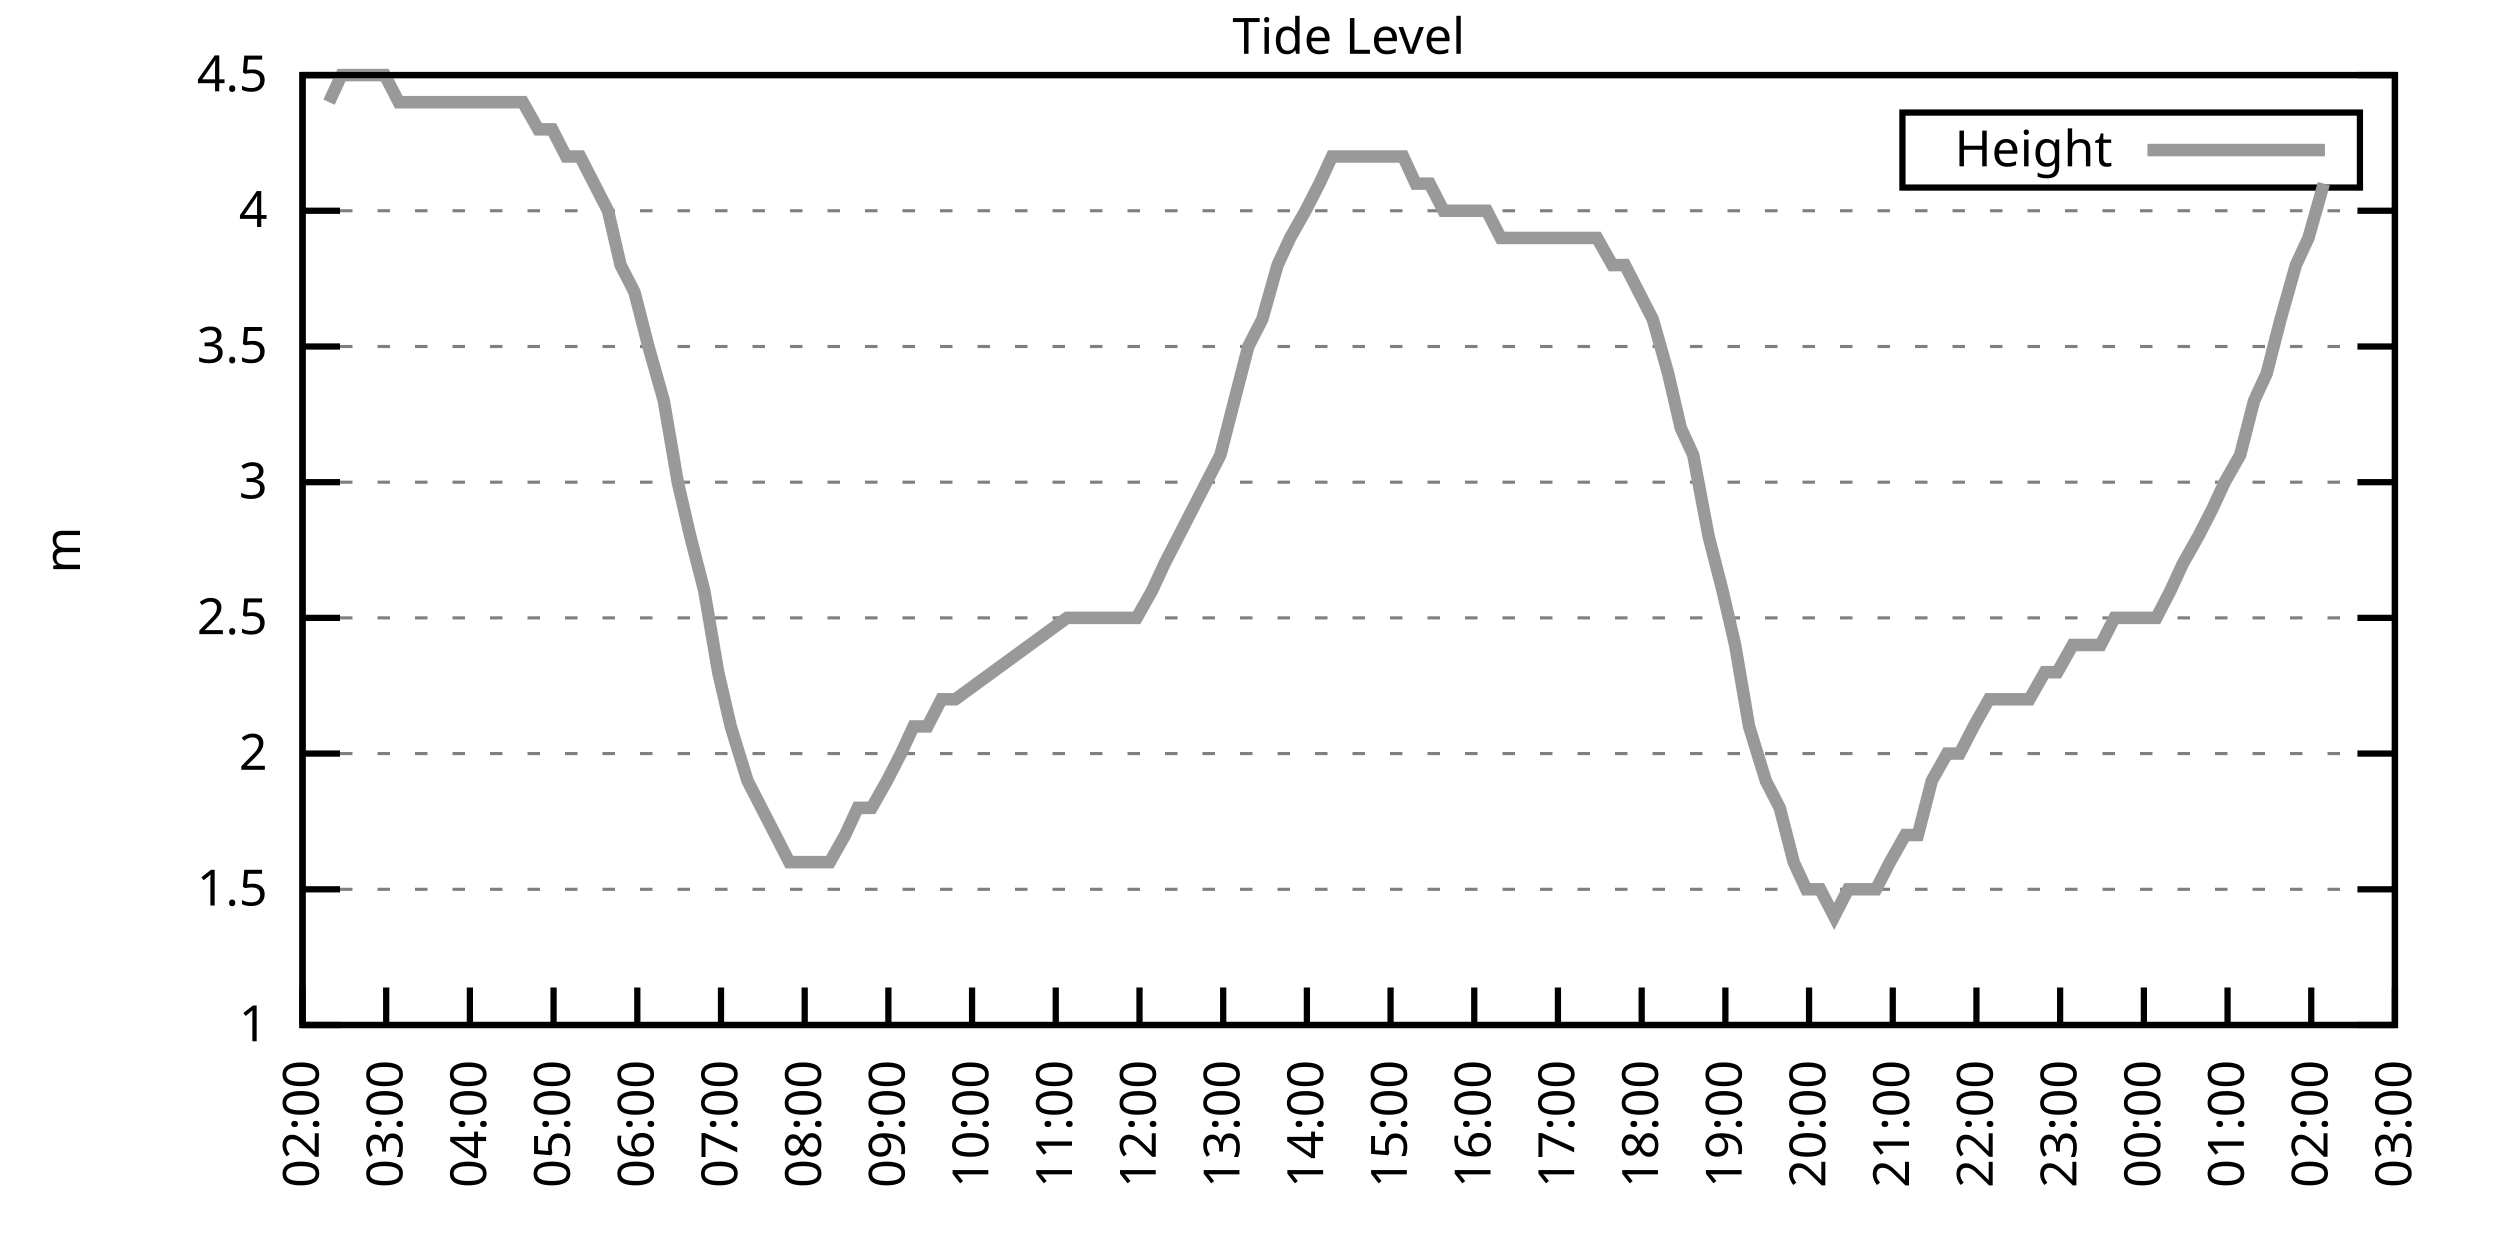
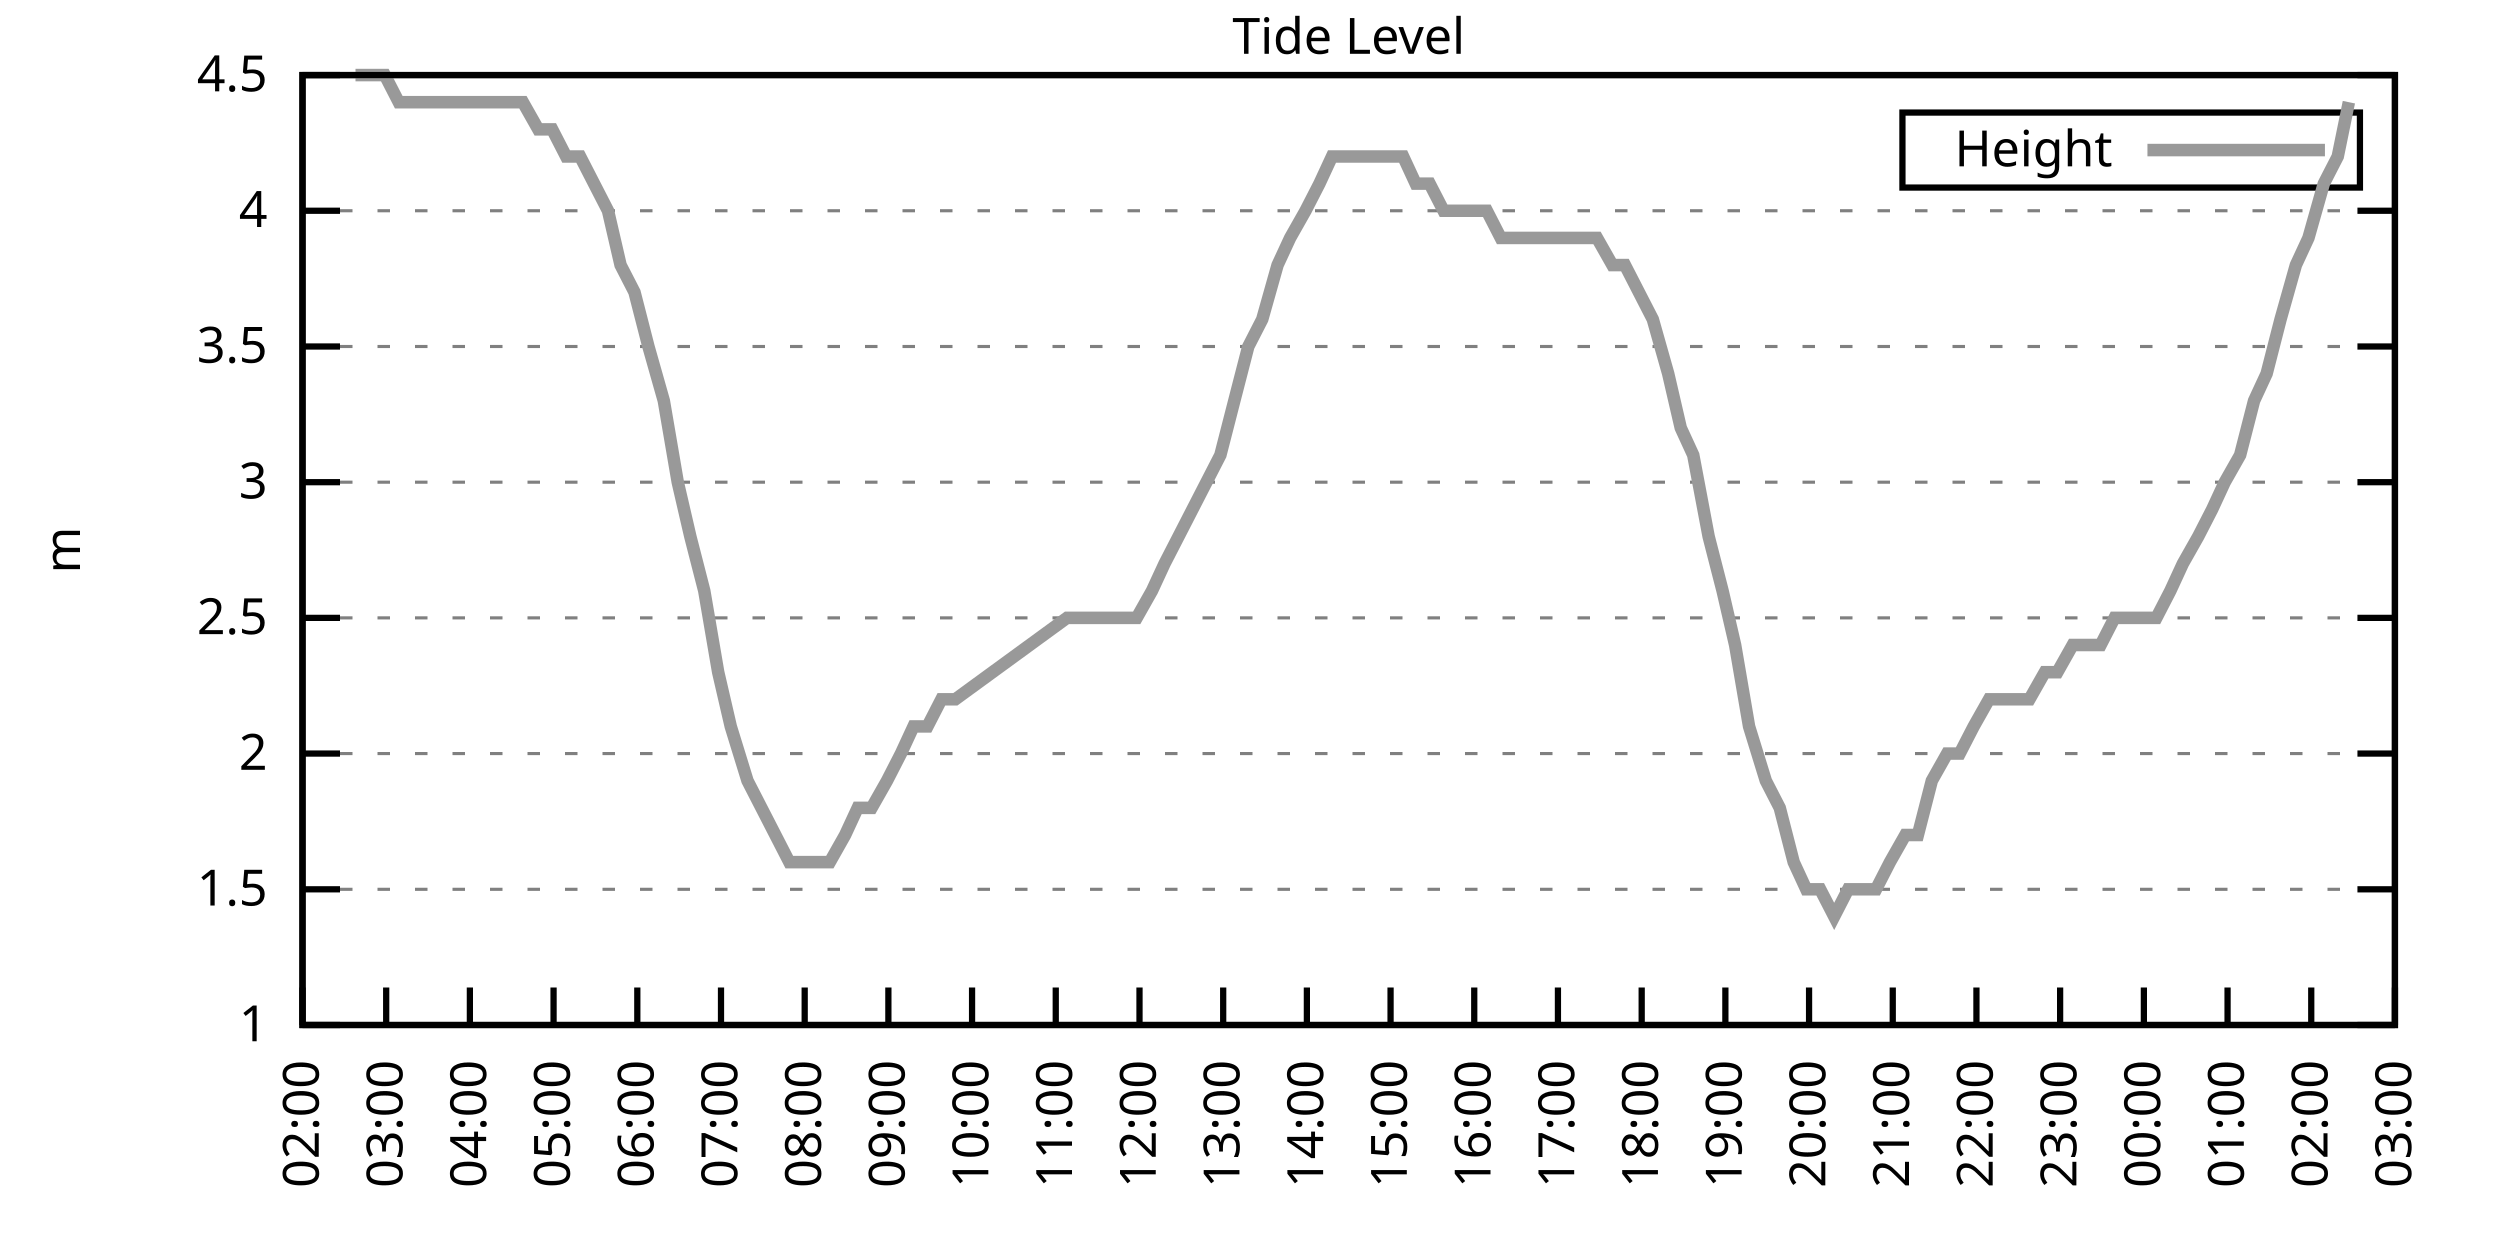
<svg xmlns="http://www.w3.org/2000/svg" xmlns:xlink="http://www.w3.org/1999/xlink" width="400" height="200" viewBox="0 0 400 200">
  <g id="gnuplot_canvas">
    <rect x="0" y="0" width="400" height="200" fill="none" />
    <defs>
      <circle id="gpDot" r="0.5" stroke-width="0.5" stroke="currentColor" />
      <path id="gpPt0" stroke-width="0.333" stroke="currentColor" d="M-1,0 h2 M0,-1 v2" />
      <path id="gpPt1" stroke-width="0.333" stroke="currentColor" d="M-1,-1 L1,1 M1,-1 L-1,1" />
      <path id="gpPt2" stroke-width="0.333" stroke="currentColor" d="M-1,0 L1,0 M0,-1 L0,1 M-1,-1 L1,1 M-1,1 L1,-1" />
      <rect id="gpPt3" stroke-width="0.333" stroke="currentColor" x="-1" y="-1" width="2" height="2" />
      <rect id="gpPt4" stroke-width="0.333" stroke="currentColor" fill="currentColor" x="-1" y="-1" width="2" height="2" />
      <circle id="gpPt5" stroke-width="0.333" stroke="currentColor" cx="0" cy="0" r="1" />
      <use xlink:href="#gpPt5" id="gpPt6" fill="currentColor" stroke="none" />
      <path id="gpPt7" stroke-width="0.333" stroke="currentColor" d="M0,-1.33 L-1.33,0.67 L1.33,0.67 z" />
      <use xlink:href="#gpPt7" id="gpPt8" fill="currentColor" stroke="none" />
      <use xlink:href="#gpPt7" id="gpPt9" stroke="currentColor" transform="rotate(180)" />
      <use xlink:href="#gpPt9" id="gpPt10" fill="currentColor" stroke="none" />
      <use xlink:href="#gpPt3" id="gpPt11" stroke="currentColor" transform="rotate(45)" />
      <use xlink:href="#gpPt11" id="gpPt12" fill="currentColor" stroke="none" />
      <path id="gpPt13" stroke-width="0.333" stroke="currentColor" d="M0,1.330 L1.265,0.411 L0.782,-1.067 L-0.782,-1.076 L-1.265,0.411 z" />
      <use xlink:href="#gpPt13" id="gpPt14" fill="currentColor" stroke="none" />
      <filter id="textbox" filterUnits="objectBoundingBox" x="0" y="0" height="1" width="1">
        <feFlood flood-color="white" flood-opacity="1" result="bgnd" />
        <feComposite in="SourceGraphic" in2="bgnd" operator="atop" />
      </filter>
      <filter id="greybox" filterUnits="objectBoundingBox" x="0" y="0" height="1" width="1">
        <feFlood flood-color="lightgrey" flood-opacity="1" result="grey" />
        <feComposite in="SourceGraphic" in2="grey" operator="atop" />
      </filter>
    </defs>
    <g fill="none" color="white" stroke="currentColor" stroke-width="1.00" stroke-linecap="butt" stroke-linejoin="miter">
</g>
    <g fill="none" color="black" stroke="currentColor" stroke-width="1.00" stroke-linecap="butt" stroke-linejoin="miter">
      <g stroke="none" shape-rendering="crispEdges">
        <polygon fill="rgb(255, 255, 255)" points="48.40,164.00 383.18,164.00 383.18,12.02 48.40,12.02 " />
      </g>
    </g>
    <g fill="none" color="black" stroke="currentColor" stroke-width="1.00" stroke-linecap="butt" stroke-linejoin="miter">
</g>
    <g fill="none" color="black" stroke="black" stroke-width="0.50" stroke-linecap="butt" stroke-linejoin="miter">
</g>
    <g fill="none" color="gray" stroke="currentColor" stroke-width="0.50" stroke-linecap="butt" stroke-linejoin="miter">
      <path stroke="gray" stroke-dasharray="2,4" class="gridline" d="M48.40,164.00 L383.19,164.00  " />
    </g>
    <g fill="none" color="gray" stroke="gray" stroke-width="1.00" stroke-linecap="butt" stroke-linejoin="miter">
</g>
    <g fill="none" color="black" stroke="currentColor" stroke-width="1.00" stroke-linecap="butt" stroke-linejoin="miter">
      <path stroke="black" d="M48.40,164.00 L54.40,164.00 M383.19,164.00 L377.19,164.00  " />
      <g transform="translate(42.80,166.60)" stroke="none" fill="black" font-family="Sans" font-size="8.00" text-anchor="end">
        <text>
          <tspan font-family="Sans"> 1</tspan>
        </text>
      </g>
    </g>
    <g fill="none" color="black" stroke="currentColor" stroke-width="1.00" stroke-linecap="butt" stroke-linejoin="miter">
</g>
    <g fill="none" color="black" stroke="black" stroke-width="0.50" stroke-linecap="butt" stroke-linejoin="miter">
</g>
    <g fill="none" color="gray" stroke="currentColor" stroke-width="0.50" stroke-linecap="butt" stroke-linejoin="miter">
      <path stroke="gray" stroke-dasharray="2,4" class="gridline" d="M48.40,142.29 L383.19,142.29  " />
    </g>
    <g fill="none" color="gray" stroke="gray" stroke-width="1.00" stroke-linecap="butt" stroke-linejoin="miter">
</g>
    <g fill="none" color="black" stroke="currentColor" stroke-width="1.00" stroke-linecap="butt" stroke-linejoin="miter">
      <path stroke="black" d="M48.40,142.29 L54.40,142.29 M383.19,142.29 L377.19,142.29  " />
      <g transform="translate(42.80,144.89)" stroke="none" fill="black" font-family="Sans" font-size="8.00" text-anchor="end">
        <text>
          <tspan font-family="Sans"> 1.5</tspan>
        </text>
      </g>
    </g>
    <g fill="none" color="black" stroke="currentColor" stroke-width="1.00" stroke-linecap="butt" stroke-linejoin="miter">
</g>
    <g fill="none" color="black" stroke="black" stroke-width="0.50" stroke-linecap="butt" stroke-linejoin="miter">
</g>
    <g fill="none" color="gray" stroke="currentColor" stroke-width="0.50" stroke-linecap="butt" stroke-linejoin="miter">
      <path stroke="gray" stroke-dasharray="2,4" class="gridline" d="M48.40,120.57 L383.19,120.57  " />
    </g>
    <g fill="none" color="gray" stroke="gray" stroke-width="1.00" stroke-linecap="butt" stroke-linejoin="miter">
</g>
    <g fill="none" color="black" stroke="currentColor" stroke-width="1.00" stroke-linecap="butt" stroke-linejoin="miter">
      <path stroke="black" d="M48.40,120.57 L54.40,120.57 M383.19,120.57 L377.19,120.57  " />
      <g transform="translate(42.80,123.17)" stroke="none" fill="black" font-family="Sans" font-size="8.00" text-anchor="end">
        <text>
          <tspan font-family="Sans"> 2</tspan>
        </text>
      </g>
    </g>
    <g fill="none" color="black" stroke="currentColor" stroke-width="1.00" stroke-linecap="butt" stroke-linejoin="miter">
</g>
    <g fill="none" color="black" stroke="black" stroke-width="0.50" stroke-linecap="butt" stroke-linejoin="miter">
</g>
    <g fill="none" color="gray" stroke="currentColor" stroke-width="0.50" stroke-linecap="butt" stroke-linejoin="miter">
      <path stroke="gray" stroke-dasharray="2,4" class="gridline" d="M48.40,98.86 L383.19,98.86  " />
    </g>
    <g fill="none" color="gray" stroke="gray" stroke-width="1.00" stroke-linecap="butt" stroke-linejoin="miter">
</g>
    <g fill="none" color="black" stroke="currentColor" stroke-width="1.00" stroke-linecap="butt" stroke-linejoin="miter">
      <path stroke="black" d="M48.40,98.86 L54.40,98.86 M383.19,98.86 L377.19,98.86  " />
      <g transform="translate(42.80,101.46)" stroke="none" fill="black" font-family="Sans" font-size="8.00" text-anchor="end">
        <text>
          <tspan font-family="Sans"> 2.5</tspan>
        </text>
      </g>
    </g>
    <g fill="none" color="black" stroke="currentColor" stroke-width="1.00" stroke-linecap="butt" stroke-linejoin="miter">
</g>
    <g fill="none" color="black" stroke="black" stroke-width="0.50" stroke-linecap="butt" stroke-linejoin="miter">
</g>
    <g fill="none" color="gray" stroke="currentColor" stroke-width="0.50" stroke-linecap="butt" stroke-linejoin="miter">
      <path stroke="gray" stroke-dasharray="2,4" class="gridline" d="M48.40,77.15 L383.19,77.15  " />
    </g>
    <g fill="none" color="gray" stroke="gray" stroke-width="1.00" stroke-linecap="butt" stroke-linejoin="miter">
</g>
    <g fill="none" color="black" stroke="currentColor" stroke-width="1.00" stroke-linecap="butt" stroke-linejoin="miter">
      <path stroke="black" d="M48.40,77.15 L54.40,77.15 M383.19,77.15 L377.19,77.15  " />
      <g transform="translate(42.80,79.75)" stroke="none" fill="black" font-family="Sans" font-size="8.00" text-anchor="end">
        <text>
          <tspan font-family="Sans"> 3</tspan>
        </text>
      </g>
    </g>
    <g fill="none" color="black" stroke="currentColor" stroke-width="1.00" stroke-linecap="butt" stroke-linejoin="miter">
</g>
    <g fill="none" color="black" stroke="black" stroke-width="0.50" stroke-linecap="butt" stroke-linejoin="miter">
</g>
    <g fill="none" color="gray" stroke="currentColor" stroke-width="0.50" stroke-linecap="butt" stroke-linejoin="miter">
      <path stroke="gray" stroke-dasharray="2,4" class="gridline" d="M48.40,55.44 L383.19,55.44  " />
    </g>
    <g fill="none" color="gray" stroke="gray" stroke-width="1.00" stroke-linecap="butt" stroke-linejoin="miter">
</g>
    <g fill="none" color="black" stroke="currentColor" stroke-width="1.00" stroke-linecap="butt" stroke-linejoin="miter">
      <path stroke="black" d="M48.40,55.44 L54.40,55.44 M383.19,55.44 L377.19,55.44  " />
      <g transform="translate(42.80,58.04)" stroke="none" fill="black" font-family="Sans" font-size="8.00" text-anchor="end">
        <text>
          <tspan font-family="Sans"> 3.5</tspan>
        </text>
      </g>
    </g>
    <g fill="none" color="black" stroke="currentColor" stroke-width="1.00" stroke-linecap="butt" stroke-linejoin="miter">
</g>
    <g fill="none" color="black" stroke="black" stroke-width="0.50" stroke-linecap="butt" stroke-linejoin="miter">
</g>
    <g fill="none" color="gray" stroke="currentColor" stroke-width="0.50" stroke-linecap="butt" stroke-linejoin="miter">
      <path stroke="gray" stroke-dasharray="2,4" class="gridline" d="M48.40,33.72 L383.19,33.72  " />
    </g>
    <g fill="none" color="gray" stroke="gray" stroke-width="1.00" stroke-linecap="butt" stroke-linejoin="miter">
</g>
    <g fill="none" color="black" stroke="currentColor" stroke-width="1.00" stroke-linecap="butt" stroke-linejoin="miter">
      <path stroke="black" d="M48.40,33.72 L54.40,33.72 M383.19,33.72 L377.19,33.72  " />
      <g transform="translate(42.80,36.32)" stroke="none" fill="black" font-family="Sans" font-size="8.00" text-anchor="end">
        <text>
          <tspan font-family="Sans"> 4</tspan>
        </text>
      </g>
    </g>
    <g fill="none" color="black" stroke="currentColor" stroke-width="1.00" stroke-linecap="butt" stroke-linejoin="miter">
</g>
    <g fill="none" color="black" stroke="black" stroke-width="0.50" stroke-linecap="butt" stroke-linejoin="miter">
</g>
    <g fill="none" color="gray" stroke="currentColor" stroke-width="0.50" stroke-linecap="butt" stroke-linejoin="miter">
      <path stroke="gray" stroke-dasharray="2,4" class="gridline" d="M48.40,12.01 L383.19,12.01  " />
    </g>
    <g fill="none" color="gray" stroke="gray" stroke-width="1.00" stroke-linecap="butt" stroke-linejoin="miter">
</g>
    <g fill="none" color="black" stroke="currentColor" stroke-width="1.00" stroke-linecap="butt" stroke-linejoin="miter">
      <path stroke="black" d="M48.40,12.01 L54.40,12.01 M383.19,12.01 L377.19,12.01  " />
      <g transform="translate(42.80,14.61)" stroke="none" fill="black" font-family="Sans" font-size="8.00" text-anchor="end">
        <text>
          <tspan font-family="Sans"> 4.5</tspan>
        </text>
      </g>
    </g>
    <g fill="none" color="black" stroke="currentColor" stroke-width="1.00" stroke-linecap="butt" stroke-linejoin="miter">
      <path stroke="black" d="M48.40,164.00 L48.40,158.00  " />
      <g transform="translate(51.00,169.60) rotate(270.00)" stroke="none" fill="black" font-family="Sans" font-size="8.00" text-anchor="end">
        <text>
          <tspan font-family="Sans">02:00</tspan>
        </text>
      </g>
    </g>
    <g fill="none" color="black" stroke="currentColor" stroke-width="1.00" stroke-linecap="butt" stroke-linejoin="miter">
      <path stroke="black" d="M61.79,164.00 L61.79,158.00  " />
      <g transform="translate(64.39,169.60) rotate(270.00)" stroke="none" fill="black" font-family="Sans" font-size="8.00" text-anchor="end">
        <text>
          <tspan font-family="Sans">03:00</tspan>
        </text>
      </g>
    </g>
    <g fill="none" color="black" stroke="currentColor" stroke-width="1.00" stroke-linecap="butt" stroke-linejoin="miter">
      <path stroke="black" d="M75.18,164.00 L75.18,158.00  " />
      <g transform="translate(77.78,169.60) rotate(270.00)" stroke="none" fill="black" font-family="Sans" font-size="8.00" text-anchor="end">
        <text>
          <tspan font-family="Sans">04:00</tspan>
        </text>
      </g>
    </g>
    <g fill="none" color="black" stroke="currentColor" stroke-width="1.00" stroke-linecap="butt" stroke-linejoin="miter">
      <path stroke="black" d="M88.57,164.00 L88.57,158.00  " />
      <g transform="translate(91.17,169.60) rotate(270.00)" stroke="none" fill="black" font-family="Sans" font-size="8.00" text-anchor="end">
        <text>
          <tspan font-family="Sans">05:00</tspan>
        </text>
      </g>
    </g>
    <g fill="none" color="black" stroke="currentColor" stroke-width="1.00" stroke-linecap="butt" stroke-linejoin="miter">
      <path stroke="black" d="M101.97,164.00 L101.97,158.00  " />
      <g transform="translate(104.57,169.60) rotate(270.00)" stroke="none" fill="black" font-family="Sans" font-size="8.00" text-anchor="end">
        <text>
          <tspan font-family="Sans">06:00</tspan>
        </text>
      </g>
    </g>
    <g fill="none" color="black" stroke="currentColor" stroke-width="1.00" stroke-linecap="butt" stroke-linejoin="miter">
      <path stroke="black" d="M115.36,164.00 L115.36,158.00  " />
      <g transform="translate(117.96,169.60) rotate(270.00)" stroke="none" fill="black" font-family="Sans" font-size="8.00" text-anchor="end">
        <text>
          <tspan font-family="Sans">07:00</tspan>
        </text>
      </g>
    </g>
    <g fill="none" color="black" stroke="currentColor" stroke-width="1.00" stroke-linecap="butt" stroke-linejoin="miter">
      <path stroke="black" d="M128.75,164.00 L128.75,158.00  " />
      <g transform="translate(131.35,169.60) rotate(270.00)" stroke="none" fill="black" font-family="Sans" font-size="8.00" text-anchor="end">
        <text>
          <tspan font-family="Sans">08:00</tspan>
        </text>
      </g>
    </g>
    <g fill="none" color="black" stroke="currentColor" stroke-width="1.00" stroke-linecap="butt" stroke-linejoin="miter">
      <path stroke="black" d="M142.14,164.00 L142.14,158.00  " />
      <g transform="translate(144.74,169.60) rotate(270.00)" stroke="none" fill="black" font-family="Sans" font-size="8.00" text-anchor="end">
        <text>
          <tspan font-family="Sans">09:00</tspan>
        </text>
      </g>
    </g>
    <g fill="none" color="black" stroke="currentColor" stroke-width="1.00" stroke-linecap="butt" stroke-linejoin="miter">
      <path stroke="black" d="M155.53,164.00 L155.53,158.00  " />
      <g transform="translate(158.13,169.60) rotate(270.00)" stroke="none" fill="black" font-family="Sans" font-size="8.00" text-anchor="end">
        <text>
          <tspan font-family="Sans">10:00</tspan>
        </text>
      </g>
    </g>
    <g fill="none" color="black" stroke="currentColor" stroke-width="1.00" stroke-linecap="butt" stroke-linejoin="miter">
      <path stroke="black" d="M168.92,164.00 L168.92,158.00  " />
      <g transform="translate(171.52,169.60) rotate(270.00)" stroke="none" fill="black" font-family="Sans" font-size="8.00" text-anchor="end">
        <text>
          <tspan font-family="Sans">11:00</tspan>
        </text>
      </g>
    </g>
    <g fill="none" color="black" stroke="currentColor" stroke-width="1.00" stroke-linecap="butt" stroke-linejoin="miter">
      <path stroke="black" d="M182.32,164.00 L182.32,158.00  " />
      <g transform="translate(184.92,169.60) rotate(270.00)" stroke="none" fill="black" font-family="Sans" font-size="8.00" text-anchor="end">
        <text>
          <tspan font-family="Sans">12:00</tspan>
        </text>
      </g>
    </g>
    <g fill="none" color="black" stroke="currentColor" stroke-width="1.00" stroke-linecap="butt" stroke-linejoin="miter">
      <path stroke="black" d="M195.71,164.00 L195.71,158.00  " />
      <g transform="translate(198.31,169.60) rotate(270.00)" stroke="none" fill="black" font-family="Sans" font-size="8.00" text-anchor="end">
        <text>
          <tspan font-family="Sans">13:00</tspan>
        </text>
      </g>
    </g>
    <g fill="none" color="black" stroke="currentColor" stroke-width="1.00" stroke-linecap="butt" stroke-linejoin="miter">
      <path stroke="black" d="M209.10,164.00 L209.10,158.00  " />
      <g transform="translate(211.70,169.60) rotate(270.00)" stroke="none" fill="black" font-family="Sans" font-size="8.00" text-anchor="end">
        <text>
          <tspan font-family="Sans">14:00</tspan>
        </text>
      </g>
    </g>
    <g fill="none" color="black" stroke="currentColor" stroke-width="1.00" stroke-linecap="butt" stroke-linejoin="miter">
      <path stroke="black" d="M222.49,164.00 L222.49,158.00  " />
      <g transform="translate(225.09,169.60) rotate(270.00)" stroke="none" fill="black" font-family="Sans" font-size="8.00" text-anchor="end">
        <text>
          <tspan font-family="Sans">15:00</tspan>
        </text>
      </g>
    </g>
    <g fill="none" color="black" stroke="currentColor" stroke-width="1.00" stroke-linecap="butt" stroke-linejoin="miter">
      <path stroke="black" d="M235.88,164.00 L235.88,158.00  " />
      <g transform="translate(238.48,169.60) rotate(270.00)" stroke="none" fill="black" font-family="Sans" font-size="8.00" text-anchor="end">
        <text>
          <tspan font-family="Sans">16:00</tspan>
        </text>
      </g>
    </g>
    <g fill="none" color="black" stroke="currentColor" stroke-width="1.00" stroke-linecap="butt" stroke-linejoin="miter">
      <path stroke="black" d="M249.27,164.00 L249.27,158.00  " />
      <g transform="translate(251.87,169.60) rotate(270.00)" stroke="none" fill="black" font-family="Sans" font-size="8.00" text-anchor="end">
        <text>
          <tspan font-family="Sans">17:00</tspan>
        </text>
      </g>
    </g>
    <g fill="none" color="black" stroke="currentColor" stroke-width="1.00" stroke-linecap="butt" stroke-linejoin="miter">
      <path stroke="black" d="M262.67,164.00 L262.67,158.00  " />
      <g transform="translate(265.27,169.60) rotate(270.00)" stroke="none" fill="black" font-family="Sans" font-size="8.00" text-anchor="end">
        <text>
          <tspan font-family="Sans">18:00</tspan>
        </text>
      </g>
    </g>
    <g fill="none" color="black" stroke="currentColor" stroke-width="1.00" stroke-linecap="butt" stroke-linejoin="miter">
      <path stroke="black" d="M276.06,164.00 L276.06,158.00  " />
      <g transform="translate(278.66,169.60) rotate(270.00)" stroke="none" fill="black" font-family="Sans" font-size="8.00" text-anchor="end">
        <text>
          <tspan font-family="Sans">19:00</tspan>
        </text>
      </g>
    </g>
    <g fill="none" color="black" stroke="currentColor" stroke-width="1.00" stroke-linecap="butt" stroke-linejoin="miter">
      <path stroke="black" d="M289.45,164.00 L289.45,158.00  " />
      <g transform="translate(292.05,169.60) rotate(270.00)" stroke="none" fill="black" font-family="Sans" font-size="8.00" text-anchor="end">
        <text>
          <tspan font-family="Sans">20:00</tspan>
        </text>
      </g>
    </g>
    <g fill="none" color="black" stroke="currentColor" stroke-width="1.00" stroke-linecap="butt" stroke-linejoin="miter">
      <path stroke="black" d="M302.84,164.00 L302.84,158.00  " />
      <g transform="translate(305.44,169.60) rotate(270.00)" stroke="none" fill="black" font-family="Sans" font-size="8.00" text-anchor="end">
        <text>
          <tspan font-family="Sans">21:00</tspan>
        </text>
      </g>
    </g>
    <g fill="none" color="black" stroke="currentColor" stroke-width="1.00" stroke-linecap="butt" stroke-linejoin="miter">
      <path stroke="black" d="M316.23,164.00 L316.23,158.00  " />
      <g transform="translate(318.83,169.60) rotate(270.00)" stroke="none" fill="black" font-family="Sans" font-size="8.00" text-anchor="end">
        <text>
          <tspan font-family="Sans">22:00</tspan>
        </text>
      </g>
    </g>
    <g fill="none" color="black" stroke="currentColor" stroke-width="1.00" stroke-linecap="butt" stroke-linejoin="miter">
      <path stroke="black" d="M329.62,164.00 L329.62,158.00  " />
      <g transform="translate(332.22,169.60) rotate(270.00)" stroke="none" fill="black" font-family="Sans" font-size="8.00" text-anchor="end">
        <text>
          <tspan font-family="Sans">23:00</tspan>
        </text>
      </g>
    </g>
    <g fill="none" color="black" stroke="currentColor" stroke-width="1.00" stroke-linecap="butt" stroke-linejoin="miter">
      <path stroke="black" d="M343.02,164.00 L343.02,158.00  " />
      <g transform="translate(345.62,169.60) rotate(270.00)" stroke="none" fill="black" font-family="Sans" font-size="8.00" text-anchor="end">
        <text>
          <tspan font-family="Sans">00:00</tspan>
        </text>
      </g>
    </g>
    <g fill="none" color="black" stroke="currentColor" stroke-width="1.00" stroke-linecap="butt" stroke-linejoin="miter">
      <path stroke="black" d="M356.41,164.00 L356.41,158.00  " />
      <g transform="translate(359.01,169.60) rotate(270.00)" stroke="none" fill="black" font-family="Sans" font-size="8.00" text-anchor="end">
        <text>
          <tspan font-family="Sans">01:00</tspan>
        </text>
      </g>
    </g>
    <g fill="none" color="black" stroke="currentColor" stroke-width="1.00" stroke-linecap="butt" stroke-linejoin="miter">
      <path stroke="black" d="M369.80,164.00 L369.80,158.00  " />
      <g transform="translate(372.40,169.60) rotate(270.00)" stroke="none" fill="black" font-family="Sans" font-size="8.00" text-anchor="end">
        <text>
          <tspan font-family="Sans">02:00</tspan>
        </text>
      </g>
    </g>
    <g fill="none" color="black" stroke="currentColor" stroke-width="1.00" stroke-linecap="butt" stroke-linejoin="miter">
      <path stroke="black" d="M383.19,164.00 L383.19,158.00  " />
      <g transform="translate(385.79,169.60) rotate(270.00)" stroke="none" fill="black" font-family="Sans" font-size="8.00" text-anchor="end">
        <text>
          <tspan font-family="Sans">03:00</tspan>
        </text>
      </g>
    </g>
    <g fill="none" color="black" stroke="currentColor" stroke-width="1.00" stroke-linecap="butt" stroke-linejoin="miter">
</g>
    <g fill="none" color="black" stroke="currentColor" stroke-width="1.00" stroke-linecap="butt" stroke-linejoin="miter">
      <path stroke="black" d="M48.40,12.01 L48.40,164.00 L383.19,164.00 L383.19,12.01 L48.40,12.01 Z  " />
    </g>
    <g fill="none" color="black" stroke="currentColor" stroke-width="1.00" stroke-linecap="butt" stroke-linejoin="miter">
</g>
    <g fill="none" color="black" stroke="currentColor" stroke-width="1.00" stroke-linecap="butt" stroke-linejoin="miter">
      <path stroke="black" d="M304.39,30.01 L304.39,18.01 L377.59,18.01 L377.59,30.01 L304.39,30.01 Z  " />
    </g>
    <g id="Tide_level_plot_1">
      <g fill="none" color="white" stroke="black" stroke-width="2.00" stroke-linecap="butt" stroke-linejoin="miter">
</g>
      <g fill="none" color="black" stroke="currentColor" stroke-width="2.00" stroke-linecap="butt" stroke-linejoin="miter">
        <g transform="translate(337.99,26.61)" stroke="none" fill="black" font-family="Sans" font-size="8.00" text-anchor="end">
          <text>
            <tspan font-family="Sans">Height</tspan>
          </text>
        </g>
      </g>
      <g fill="none" color="black" stroke="currentColor" stroke-width="2.00" stroke-linecap="butt" stroke-linejoin="miter">
-         <path stroke="rgb(153, 153, 153)" d="M343.59,24.01 L371.99,24.01 M52.64,16.35 L54.65,12.01 L56.88,12.01 L59.34,12.01 L61.57,12.01 L63.80,16.35   L66.03,16.35 L68.26,16.35 L70.50,16.35 L72.73,16.35 L74.96,16.35 L77.19,16.35 L79.20,16.35 L81.66,16.35   L83.66,16.35 L86.12,20.70 L88.35,20.70 L90.58,25.04 L92.82,25.04 L95.05,29.38 L97.28,33.72 L99.29,42.41   L101.52,46.75 L103.75,55.44 L106.21,64.12 L108.44,77.15 L110.45,85.83 L112.68,94.52 L114.91,107.55 L116.92,116.23   L119.60,124.92 L121.83,129.26 L124.06,133.60 L126.29,137.94 L128.53,137.94 L130.76,137.94 L132.77,137.94 L135.22,133.60   L137.23,129.26 L139.46,129.26 L141.92,124.92 L144.15,120.57 L146.16,116.23 L148.39,116.23 L150.62,111.89 L152.85,111.89   L170.71,98.86 L172.94,98.86 L175.17,98.86 L177.41,98.86 L179.64,98.86 L181.87,98.86 L184.32,94.52 L186.33,90.18   L188.57,85.83 L190.80,81.49 L193.03,77.15 L195.26,72.81 L197.49,64.12 L199.73,55.44 L201.96,51.09 L204.41,42.41   L206.42,38.07 L208.88,33.72 L211.11,29.38 L213.12,25.04 L215.57,25.04 L217.58,25.04 L219.81,25.04 L222.27,25.04   L224.50,25.04 L226.51,29.38 L228.74,29.38 L230.97,33.72 L233.43,33.72 L235.66,33.72 L237.89,33.72 L240.12,38.07   L242.36,38.07 L244.36,38.07 L246.82,38.07 L249.05,38.07 L251.06,38.07 L253.51,38.07 L255.52,38.07 L257.98,42.41   L259.99,42.41 L262.22,46.75 L264.45,51.09 L266.91,59.78 L268.92,68.46 L270.92,72.81 L273.38,85.83 L275.61,94.52   L277.62,103.20 L279.85,116.23 L282.53,124.92 L284.76,129.26 L286.99,137.94 L289.00,142.29 L291.23,142.29 L293.47,146.63   L295.70,142.29 L297.93,142.29 L300.16,142.29 L302.39,137.94 L304.85,133.60 L306.86,133.60 L309.09,124.92 L311.54,120.57   L313.55,120.57 L315.79,116.23 L318.24,111.89 L320.47,111.89 L322.48,111.89 L324.71,111.89 L327.17,107.55 L329.18,107.55   L331.63,103.20 L333.64,103.20 L336.10,103.20 L338.33,98.86 L340.34,98.86 L342.57,98.86 L345.02,98.86 L347.26,94.52   L349.26,90.18 L351.72,85.83 L353.95,81.49 L355.96,77.15 L358.42,72.81 L360.65,64.12 L362.66,59.78 L364.89,51.09   L367.34,42.41 L369.35,38.07 L371.81,29.38  " />
+         <path stroke="rgb(153, 153, 153)" d="M343.59,24.01 L371.99,24.01 M56.88,12.01 L59.34,12.01 L61.57,12.01 L63.80,16.35 L66.03,16.35 L68.26,16.35   L70.50,16.35 L72.73,16.35 L74.96,16.35 L77.19,16.35 L79.20,16.35 L81.66,16.35 L83.66,16.35 L86.12,20.70   L88.35,20.70 L90.58,25.04 L92.82,25.04 L95.05,29.38 L97.28,33.72 L99.29,42.41 L101.52,46.75 L103.75,55.44   L106.21,64.12 L108.44,77.15 L110.45,85.83 L112.68,94.52 L114.91,107.55 L116.92,116.23 L119.60,124.92 L121.83,129.26   L124.06,133.60 L126.29,137.94 L128.53,137.94 L130.76,137.94 L132.77,137.94 L135.22,133.60 L137.23,129.26 L139.46,129.26   L141.92,124.92 L144.15,120.57 L146.16,116.23 L148.39,116.23 L150.62,111.89 L152.85,111.89 L170.71,98.86 L172.94,98.86   L175.17,98.86 L177.41,98.86 L179.64,98.86 L181.87,98.86 L184.32,94.52 L186.33,90.18 L188.57,85.83 L190.80,81.49   L193.03,77.15 L195.26,72.81 L197.49,64.12 L199.73,55.44 L201.96,51.09 L204.41,42.41 L206.42,38.07 L208.88,33.72   L211.11,29.38 L213.12,25.04 L215.57,25.04 L217.58,25.04 L219.81,25.04 L222.27,25.04 L224.50,25.04 L226.51,29.38   L228.74,29.38 L230.97,33.72 L233.43,33.72 L235.66,33.72 L237.89,33.72 L240.12,38.07 L242.36,38.07 L244.36,38.07   L246.82,38.07 L249.05,38.07 L251.06,38.07 L253.51,38.07 L255.52,38.07 L257.98,42.41 L259.99,42.41 L262.22,46.75   L264.45,51.09 L266.91,59.78 L268.92,68.46 L270.92,72.81 L273.38,85.83 L275.61,94.52 L277.62,103.20 L279.85,116.23   L282.53,124.92 L284.76,129.26 L286.99,137.94 L289.00,142.29 L291.23,142.29 L293.47,146.63 L295.70,142.29 L297.93,142.29   L300.16,142.29 L302.39,137.94 L304.85,133.60 L306.86,133.60 L309.09,124.92 L311.54,120.57 L313.55,120.57 L315.79,116.23   L318.24,111.89 L320.47,111.89 L322.48,111.89 L324.71,111.89 L327.17,107.55 L329.18,107.55 L331.63,103.20 L333.64,103.20   L336.10,103.20 L338.33,98.86 L340.34,98.86 L342.57,98.86 L345.02,98.86 L347.26,94.52 L349.26,90.18 L351.72,85.83   L353.95,81.49 L355.96,77.15 L358.42,72.81 L360.65,64.12 L362.66,59.78 L364.89,51.09 L367.34,42.41 L369.35,38.07   L371.81,29.38 L374.04,25.04 L375.82,16.35  " />
      </g>
    </g>
    <g fill="none" color="black" stroke="currentColor" stroke-width="2.00" stroke-linecap="butt" stroke-linejoin="miter">
</g>
    <g fill="none" color="black" stroke="black" stroke-width="1.00" stroke-linecap="butt" stroke-linejoin="miter">
</g>
    <g fill="none" color="black" stroke="currentColor" stroke-width="1.00" stroke-linecap="butt" stroke-linejoin="miter">
      <path stroke="black" d="M48.40,12.01 L48.40,164.00 L383.19,164.00 L383.19,12.01 L48.40,12.01 Z  " />
      <g transform="translate(12.80,88.01) rotate(270.00)" stroke="none" fill="black" font-family="Sans" font-size="8.00" text-anchor="middle">
        <text>
          <tspan font-family="Sans">m</tspan>
        </text>
      </g>
    </g>
    <g fill="none" color="black" stroke="currentColor" stroke-width="1.00" stroke-linecap="butt" stroke-linejoin="miter">
</g>
    <g fill="none" color="black" stroke="currentColor" stroke-width="1.00" stroke-linecap="butt" stroke-linejoin="miter">
      <g transform="translate(215.79,8.61)" stroke="none" fill="black" font-family="Sans" font-size="8.00" text-anchor="middle">
        <text>
          <tspan font-family="Sans">Tide Level</tspan>
        </text>
      </g>
    </g>
    <g fill="none" color="black" stroke="currentColor" stroke-width="1.00" stroke-linecap="butt" stroke-linejoin="miter">
</g>
  </g>
</svg>
